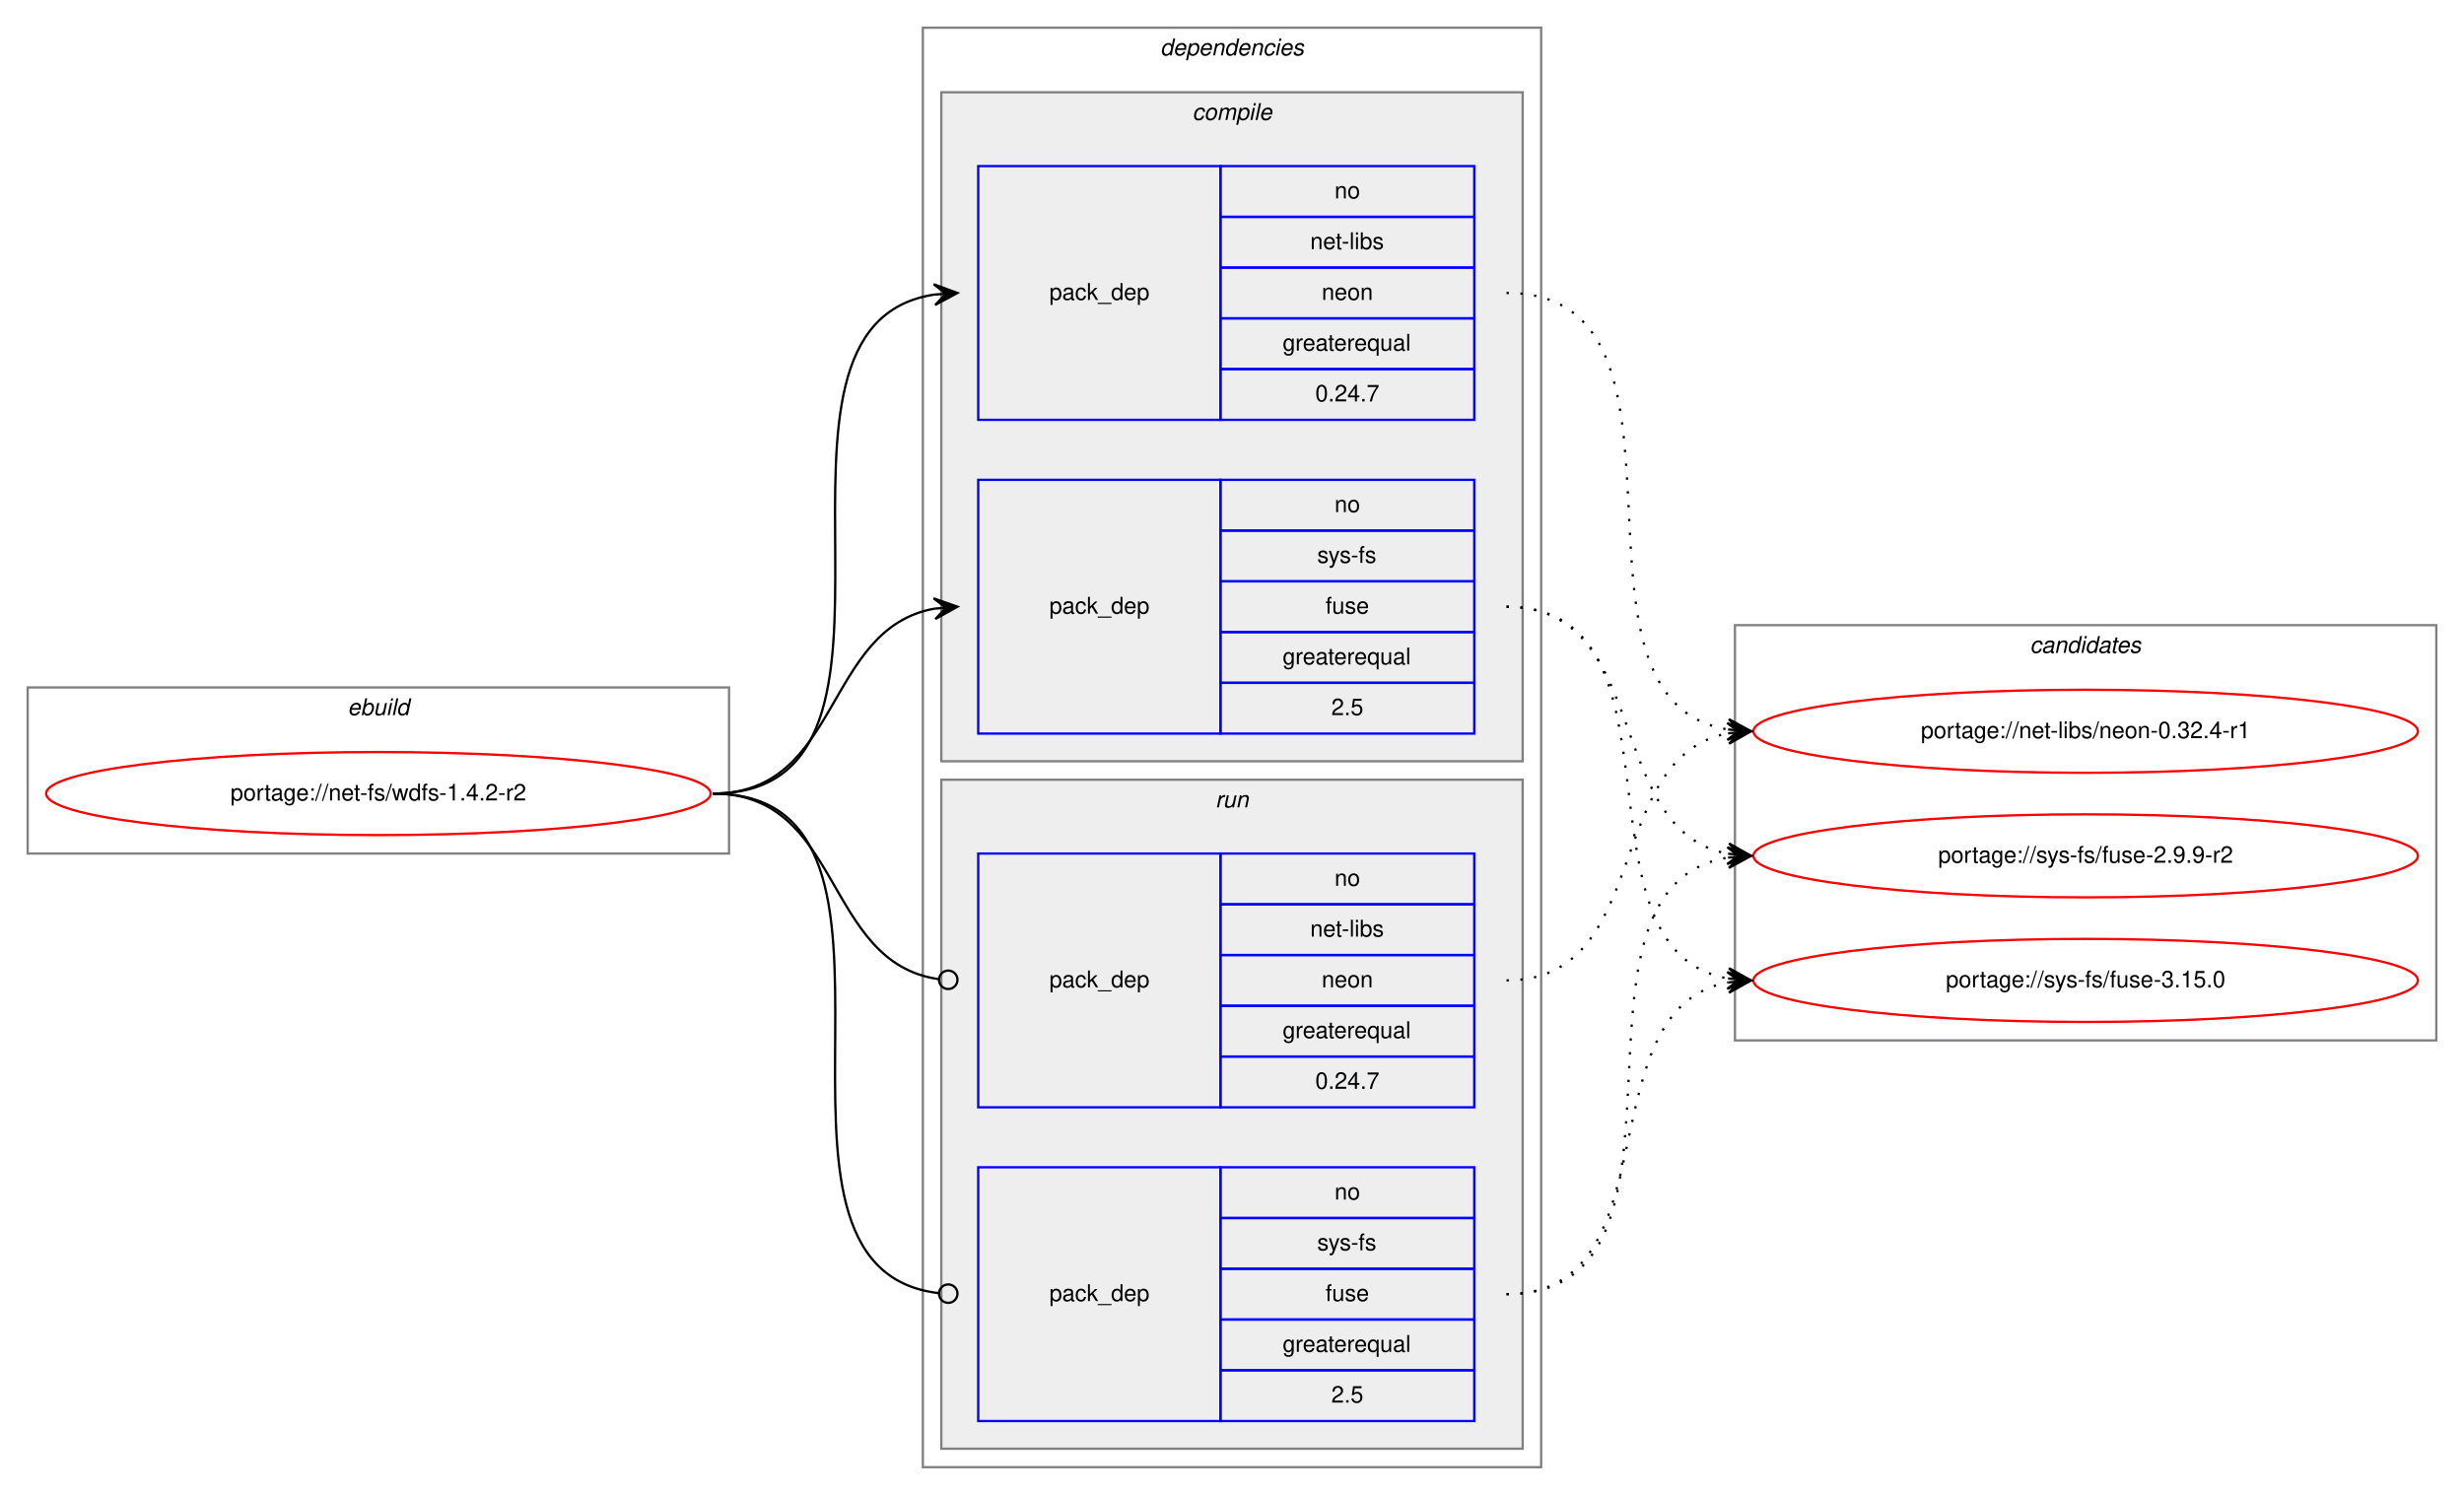
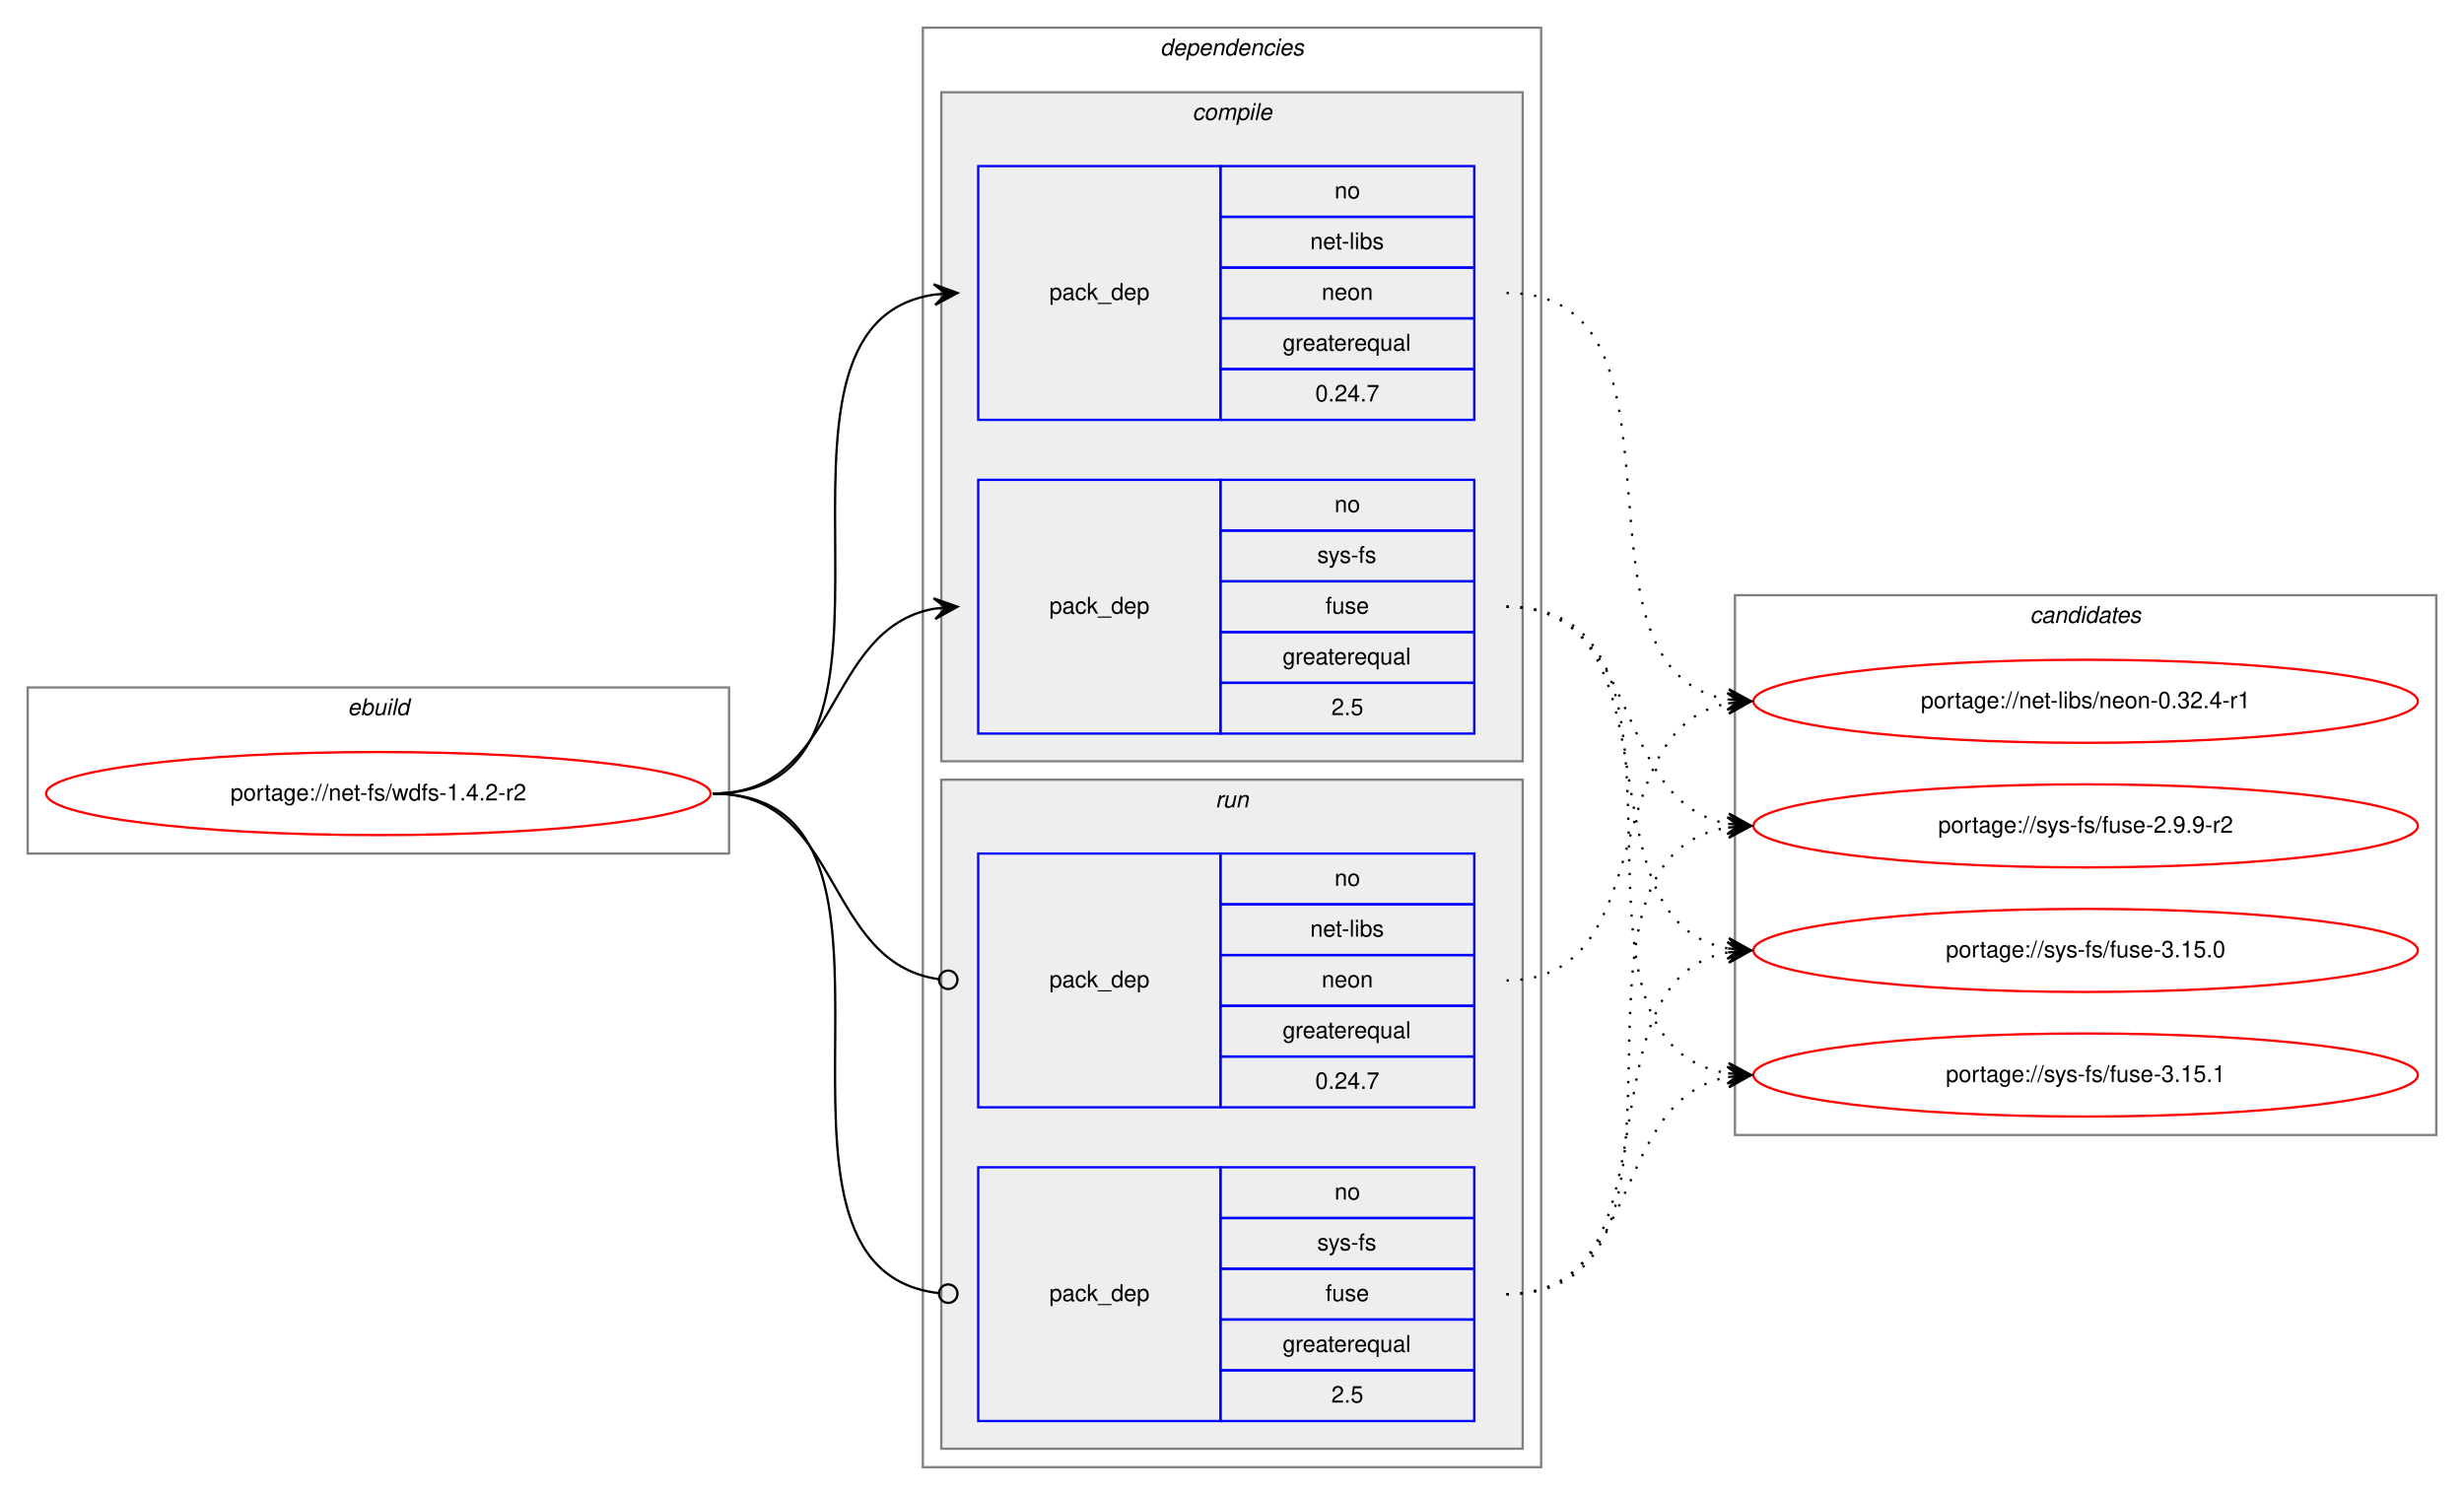
<svg xmlns="http://www.w3.org/2000/svg" xmlns:xlink="http://www.w3.org/1999/xlink" width="1068pt" height="648pt" viewBox="0.00 0.00 1068.00 648.00">
  <g id="graph0" class="graph" transform="scale(1 1) rotate(0) translate(4 644)">
    <polygon fill="white" stroke="transparent" points="-4,4 -4,-644 1064,-644 1064,4 -4,4" />
    <g id="clust1" class="cluster">
      <polygon fill="none" stroke="gray" points="8,-274 8,-346 312,-346 312,-274 8,-274" />
      <text text-anchor="start" x="146.66" y="-334" font-family="Helvetica,sans-Serif" font-style="italic" font-size="10.00">ebuild</text>
    </g>
    <g id="clust2" class="cluster">
      <polygon fill="none" stroke="gray" points="396,-8 396,-632 664,-632 664,-8 396,-8" />
      <text text-anchor="start" x="498.88" y="-620" font-family="Helvetica,sans-Serif" font-style="italic" font-size="10.00">dependencies</text>
    </g>
    <g id="clust3" class="cluster">
      <polygon fill="#eeeeee" stroke="gray" points="404,-314 404,-604 656,-604 656,-314 404,-314" />
      <text text-anchor="start" x="512.78" y="-592" font-family="Helvetica,sans-Serif" font-style="italic" font-size="10.00">compile</text>
    </g>
    <g id="clust7" class="cluster">
      <polygon fill="#eeeeee" stroke="gray" points="404,-16 404,-306 656,-306 656,-16 404,-16" />
      <text text-anchor="start" x="522.78" y="-294" font-family="Helvetica,sans-Serif" font-style="italic" font-size="10.00">run</text>
    </g>
    <g id="clust10" class="cluster">
-       <polygon fill="none" stroke="gray" points="748,-193 748,-373 1052,-373 1052,-193 748,-193" />
-       <text text-anchor="start" x="875.82" y="-361" font-family="Helvetica,sans-Serif" font-style="italic" font-size="10.00">candidates</text>
+       <polygon fill="none" stroke="gray" points="748,-152 748,-386 1052,-386 1052,-152 748,-152" />
+       <text text-anchor="start" x="875.82" y="-374" font-family="Helvetica,sans-Serif" font-style="italic" font-size="10.00">candidates</text>
    </g>
    <g id="node1" class="node">
      <g id="a_node1">
        <a xlink:href="../net-fs/wdfs-1.4.2-r2.svg" xlink:title="portage://net-fs/wdfs-1.4.2-r2">
          <ellipse fill="none" stroke="red" cx="160" cy="-300" rx="144" ry="18" />
          <text text-anchor="middle" x="160" y="-297" font-family="Helvetica,sans-Serif" font-size="10.00">portage://net-fs/wdfs-1.4.2-r2</text>
        </a>
      </g>
    </g>
    <g id="node2" class="node">
      <polygon fill="none" stroke="blue" points="420,-462 420,-572 525,-572 525,-462 420,-462" />
      <text text-anchor="start" x="450.82" y="-514" font-family="Helvetica,sans-Serif" font-size="10.00">pack_dep</text>
      <polygon fill="none" stroke="blue" points="525,-550 525,-572 635,-572 635,-550 525,-550" />
      <text text-anchor="start" x="574.44" y="-558" font-family="Helvetica,sans-Serif" font-size="10.00">no</text>
      <polygon fill="none" stroke="blue" points="525,-528 525,-550 635,-550 635,-528 525,-528" />
      <text text-anchor="start" x="563.89" y="-536" font-family="Helvetica,sans-Serif" font-size="10.00">net-libs</text>
      <polygon fill="none" stroke="blue" points="525,-506 525,-528 635,-528 635,-506 525,-506" />
      <text text-anchor="start" x="568.88" y="-514" font-family="Helvetica,sans-Serif" font-size="10.00">neon</text>
      <polygon fill="none" stroke="blue" points="525,-484 525,-506 635,-506 635,-484 525,-484" />
      <text text-anchor="start" x="551.94" y="-492" font-family="Helvetica,sans-Serif" font-size="10.00">greaterequal</text>
      <polygon fill="none" stroke="blue" points="525,-462 525,-484 635,-484 635,-462 525,-462" />
      <text text-anchor="start" x="566.1" y="-470" font-family="Helvetica,sans-Serif" font-size="10.00">0.24.7</text>
    </g>
    <g id="edge1" class="edge">
      <path fill="none" stroke="black" d="M305,-300C408.77,-300 310.64,-502.83 401.01,-516.3" />
      <polygon fill="black" stroke="black" points="411,-517 400.71,-520.79 406.01,-516.65 401.02,-516.3 401.02,-516.3 401.02,-516.3 406.01,-516.65 401.34,-511.81 411,-517 411,-517" />
    </g>
    <g id="node3" class="node">
      <polygon fill="none" stroke="blue" points="420,-326 420,-436 525,-436 525,-326 420,-326" />
      <text text-anchor="start" x="450.82" y="-378" font-family="Helvetica,sans-Serif" font-size="10.00">pack_dep</text>
      <polygon fill="none" stroke="blue" points="525,-414 525,-436 635,-436 635,-414 525,-414" />
      <text text-anchor="start" x="574.44" y="-422" font-family="Helvetica,sans-Serif" font-size="10.00">no</text>
      <polygon fill="none" stroke="blue" points="525,-392 525,-414 635,-414 635,-392 525,-392" />
      <text text-anchor="start" x="566.95" y="-400" font-family="Helvetica,sans-Serif" font-size="10.00">sys-fs</text>
      <polygon fill="none" stroke="blue" points="525,-370 525,-392 635,-392 635,-370 525,-370" />
      <text text-anchor="start" x="570.55" y="-378" font-family="Helvetica,sans-Serif" font-size="10.00">fuse</text>
      <polygon fill="none" stroke="blue" points="525,-348 525,-370 635,-370 635,-348 525,-348" />
      <text text-anchor="start" x="551.94" y="-356" font-family="Helvetica,sans-Serif" font-size="10.00">greaterequal</text>
      <polygon fill="none" stroke="blue" points="525,-326 525,-348 635,-348 635,-326 525,-326" />
      <text text-anchor="start" x="573.05" y="-334" font-family="Helvetica,sans-Serif" font-size="10.00">2.5</text>
    </g>
    <g id="edge2" class="edge">
      <path fill="none" stroke="black" d="M305,-300C360.7,-300 352.97,-371.49 400.99,-380.15" />
      <polygon fill="black" stroke="black" points="411,-381 400.65,-384.63 406.02,-380.57 401.04,-380.15 401.04,-380.15 401.04,-380.15 406.02,-380.57 401.42,-375.67 411,-381 411,-381" />
    </g>
    <g id="node4" class="node">
      <polygon fill="none" stroke="blue" points="420,-164 420,-274 525,-274 525,-164 420,-164" />
      <text text-anchor="start" x="450.82" y="-216" font-family="Helvetica,sans-Serif" font-size="10.00">pack_dep</text>
      <polygon fill="none" stroke="blue" points="525,-252 525,-274 635,-274 635,-252 525,-252" />
      <text text-anchor="start" x="574.44" y="-260" font-family="Helvetica,sans-Serif" font-size="10.00">no</text>
      <polygon fill="none" stroke="blue" points="525,-230 525,-252 635,-252 635,-230 525,-230" />
      <text text-anchor="start" x="563.89" y="-238" font-family="Helvetica,sans-Serif" font-size="10.00">net-libs</text>
      <polygon fill="none" stroke="blue" points="525,-208 525,-230 635,-230 635,-208 525,-208" />
      <text text-anchor="start" x="568.88" y="-216" font-family="Helvetica,sans-Serif" font-size="10.00">neon</text>
      <polygon fill="none" stroke="blue" points="525,-186 525,-208 635,-208 635,-186 525,-186" />
      <text text-anchor="start" x="551.94" y="-194" font-family="Helvetica,sans-Serif" font-size="10.00">greaterequal</text>
      <polygon fill="none" stroke="blue" points="525,-164 525,-186 635,-186 635,-164 525,-164" />
      <text text-anchor="start" x="566.1" y="-172" font-family="Helvetica,sans-Serif" font-size="10.00">0.24.7</text>
    </g>
    <g id="edge3" class="edge">
      <path fill="none" stroke="black" d="M305,-300C361.4,-300 352.77,-226.72 402.81,-219.56" />
      <ellipse fill="none" stroke="black" cx="407.01" cy="-219.27" rx="4" ry="4" />
    </g>
    <g id="node5" class="node">
      <polygon fill="none" stroke="blue" points="420,-28 420,-138 525,-138 525,-28 420,-28" />
      <text text-anchor="start" x="450.82" y="-80" font-family="Helvetica,sans-Serif" font-size="10.00">pack_dep</text>
      <polygon fill="none" stroke="blue" points="525,-116 525,-138 635,-138 635,-116 525,-116" />
      <text text-anchor="start" x="574.44" y="-124" font-family="Helvetica,sans-Serif" font-size="10.00">no</text>
      <polygon fill="none" stroke="blue" points="525,-94 525,-116 635,-116 635,-94 525,-94" />
      <text text-anchor="start" x="566.95" y="-102" font-family="Helvetica,sans-Serif" font-size="10.00">sys-fs</text>
      <polygon fill="none" stroke="blue" points="525,-72 525,-94 635,-94 635,-72 525,-72" />
      <text text-anchor="start" x="570.55" y="-80" font-family="Helvetica,sans-Serif" font-size="10.00">fuse</text>
      <polygon fill="none" stroke="blue" points="525,-50 525,-72 635,-72 635,-50 525,-50" />
      <text text-anchor="start" x="551.94" y="-58" font-family="Helvetica,sans-Serif" font-size="10.00">greaterequal</text>
      <polygon fill="none" stroke="blue" points="525,-28 525,-50 635,-50 635,-28 525,-28" />
      <text text-anchor="start" x="573.05" y="-36" font-family="Helvetica,sans-Serif" font-size="10.00">2.5</text>
    </g>
    <g id="edge4" class="edge">
      <path fill="none" stroke="black" d="M305,-300C409.51,-300 309.24,-94.29 402.95,-83.44" />
      <ellipse fill="none" stroke="black" cx="407.01" cy="-83.22" rx="4" ry="4" />
    </g>
    <g id="node6" class="node">
      <g id="a_node6">
        <a xlink:href="../net-libs/neon-0.32.4-r1.svg" xlink:title="portage://net-libs/neon-0.32.4-r1">
-           <ellipse fill="none" stroke="red" cx="900" cy="-327" rx="144" ry="18" />
-           <text text-anchor="middle" x="900" y="-324" font-family="Helvetica,sans-Serif" font-size="10.00">portage://net-libs/neon-0.32.4-r1</text>
+           <ellipse fill="none" stroke="red" cx="900" cy="-340" rx="144" ry="18" />
+           <text text-anchor="middle" x="900" y="-337" font-family="Helvetica,sans-Serif" font-size="10.00">portage://net-libs/neon-0.32.4-r1</text>
        </a>
      </g>
    </g>
    <g id="edge5" class="edge">
-       <path fill="none" stroke="black" stroke-dasharray="1,5" d="M649,-517C742.11,-517 664.54,-340.84 744.98,-327.77" />
-       <polygon fill="black" stroke="black" points="755,-327 745.37,-332.25 750.01,-327.38 745.03,-327.76 745.03,-327.76 745.03,-327.76 750.01,-327.38 744.69,-323.27 755,-327 755,-327" />
+       <path fill="none" stroke="black" stroke-dasharray="1,5" d="M649,-517C737.11,-517 669.09,-353.56 745.01,-340.79" />
+       <polygon fill="black" stroke="black" points="755,-340 745.39,-345.27 750.02,-340.39 745.03,-340.79 745.03,-340.79 745.03,-340.79 750.02,-340.39 744.68,-336.3 755,-340 755,-340" />
    </g>
    <g id="node7" class="node">
      <g id="a_node7">
        <a xlink:href="../sys-fs/fuse-2.9.9-r2.svg" xlink:title="portage://sys-fs/fuse-2.9.9-r2">
-           <ellipse fill="none" stroke="red" cx="900" cy="-273" rx="144" ry="18" />
-           <text text-anchor="middle" x="900" y="-270" font-family="Helvetica,sans-Serif" font-size="10.00">portage://sys-fs/fuse-2.9.9-r2</text>
+           <ellipse fill="none" stroke="red" cx="900" cy="-286" rx="144" ry="18" />
+           <text text-anchor="middle" x="900" y="-283" font-family="Helvetica,sans-Serif" font-size="10.00">portage://sys-fs/fuse-2.9.9-r2</text>
        </a>
      </g>
    </g>
    <g id="edge6" class="edge">
-       <path fill="none" stroke="black" stroke-dasharray="1,5" d="M649,-381C712.58,-381 690.58,-284.49 744.79,-273.93" />
-       <polygon fill="black" stroke="black" points="755,-273 745.45,-278.39 750.02,-273.46 745.04,-273.91 745.04,-273.91 745.04,-273.91 750.02,-273.46 744.63,-269.43 755,-273 755,-273" />
+       <path fill="none" stroke="black" stroke-dasharray="1,5" d="M649,-381C708.68,-381 693.79,-296.46 745.03,-286.88" />
+       <polygon fill="black" stroke="black" points="755,-286 745.43,-291.36 750.02,-286.44 745.04,-286.88 745.04,-286.88 745.04,-286.88 750.02,-286.44 744.64,-282.4 755,-286 755,-286" />
    </g>
    <g id="node8" class="node">
      <g id="a_node8">
        <a xlink:href="../sys-fs/fuse-3.15.0.svg" xlink:title="portage://sys-fs/fuse-3.15.0">
-           <ellipse fill="none" stroke="red" cx="900" cy="-219" rx="144" ry="18" />
-           <text text-anchor="middle" x="900" y="-216" font-family="Helvetica,sans-Serif" font-size="10.00">portage://sys-fs/fuse-3.15.0</text>
+           <ellipse fill="none" stroke="red" cx="900" cy="-232" rx="144" ry="18" />
+           <text text-anchor="middle" x="900" y="-229" font-family="Helvetica,sans-Serif" font-size="10.00">portage://sys-fs/fuse-3.15.0</text>
        </a>
      </g>
    </g>
    <g id="edge7" class="edge">
-       <path fill="none" stroke="black" stroke-dasharray="1,5" d="M649,-381C731.35,-381 674.36,-232.62 744.73,-219.87" />
-       <polygon fill="black" stroke="black" points="755,-219 745.42,-224.33 750.02,-219.42 745.04,-219.85 745.04,-219.85 745.04,-219.85 750.02,-219.42 744.66,-215.36 755,-219 755,-219" />
+       <path fill="none" stroke="black" stroke-dasharray="1,5" d="M649,-381C726.62,-381 678.53,-245.09 744.86,-232.88" />
+       <polygon fill="black" stroke="black" points="755,-232 745.42,-237.34 750.02,-232.43 745.04,-232.86 745.04,-232.86 745.04,-232.86 750.02,-232.43 744.65,-228.38 755,-232 755,-232" />
+     </g>
+     <g id="node9" class="node">
+       <g id="a_node9">
+         <a xlink:href="../sys-fs/fuse-3.15.1.svg" xlink:title="portage://sys-fs/fuse-3.15.1">
+           <ellipse fill="none" stroke="red" cx="900" cy="-178" rx="144" ry="18" />
+           <text text-anchor="middle" x="900" y="-175" font-family="Helvetica,sans-Serif" font-size="10.00">portage://sys-fs/fuse-3.15.1</text>
+         </a>
+       </g>
    </g>
    <g id="edge8" class="edge">
-       <path fill="none" stroke="black" stroke-dasharray="1,5" d="M649,-219C712.58,-219 690.58,-315.51 744.79,-326.07" />
-       <polygon fill="black" stroke="black" points="755,-327 744.63,-330.57 750.02,-326.54 745.04,-326.09 745.04,-326.09 745.04,-326.09 750.02,-326.54 745.45,-321.61 755,-327 755,-327" />
+       <path fill="none" stroke="black" stroke-dasharray="1,5" d="M649,-381C747.2,-381 659.83,-192.02 744.99,-178.74" />
+       <polygon fill="black" stroke="black" points="755,-178 745.36,-183.22 750.01,-178.37 745.03,-178.73 745.03,-178.73 745.03,-178.73 750.01,-178.37 744.7,-174.24 755,-178 755,-178" />
    </g>
    <g id="edge9" class="edge">
-       <path fill="none" stroke="black" stroke-dasharray="1,5" d="M649,-83C742.11,-83 664.54,-259.16 744.98,-272.23" />
-       <polygon fill="black" stroke="black" points="755,-273 744.69,-276.73 750.01,-272.62 745.03,-272.24 745.03,-272.24 745.03,-272.24 750.01,-272.62 745.37,-267.75 755,-273 755,-273" />
+       <path fill="none" stroke="black" stroke-dasharray="1,5" d="M649,-219C716.86,-219 686.98,-328.02 744.92,-339.1" />
+       <polygon fill="black" stroke="black" points="755,-340 744.64,-343.59 750.02,-339.55 745.04,-339.11 745.04,-339.11 745.04,-339.11 750.02,-339.55 745.44,-334.62 755,-340 755,-340" />
    </g>
    <g id="edge10" class="edge">
-       <path fill="none" stroke="black" stroke-dasharray="1,5" d="M649,-83C722.04,-83 682.52,-206.55 745.01,-218.13" />
-       <polygon fill="black" stroke="black" points="755,-219 744.65,-222.62 750.02,-218.57 745.04,-218.13 745.04,-218.13 745.04,-218.13 750.02,-218.57 745.43,-213.65 755,-219 755,-219" />
+       <path fill="none" stroke="black" stroke-dasharray="1,5" d="M649,-83C747.2,-83 659.83,-271.98 744.99,-285.26" />
+       <polygon fill="black" stroke="black" points="755,-286 744.7,-289.76 750.01,-285.63 745.03,-285.27 745.03,-285.27 745.03,-285.27 750.01,-285.63 745.36,-280.78 755,-286 755,-286" />
+     </g>
+     <g id="edge11" class="edge">
+       <path fill="none" stroke="black" stroke-dasharray="1,5" d="M649,-83C726.62,-83 678.53,-218.91 744.86,-231.12" />
+       <polygon fill="black" stroke="black" points="755,-232 744.65,-235.62 750.02,-231.57 745.04,-231.14 745.04,-231.14 745.04,-231.14 750.02,-231.57 745.42,-226.66 755,-232 755,-232" />
+     </g>
+     <g id="edge12" class="edge">
+       <path fill="none" stroke="black" stroke-dasharray="1,5" d="M649,-83C708.68,-83 693.79,-167.54 745.03,-177.12" />
+       <polygon fill="black" stroke="black" points="755,-178 744.64,-181.6 750.02,-177.56 745.04,-177.12 745.04,-177.12 745.04,-177.12 750.02,-177.56 745.43,-172.64 755,-178 755,-178" />
    </g>
  </g>
</svg>
